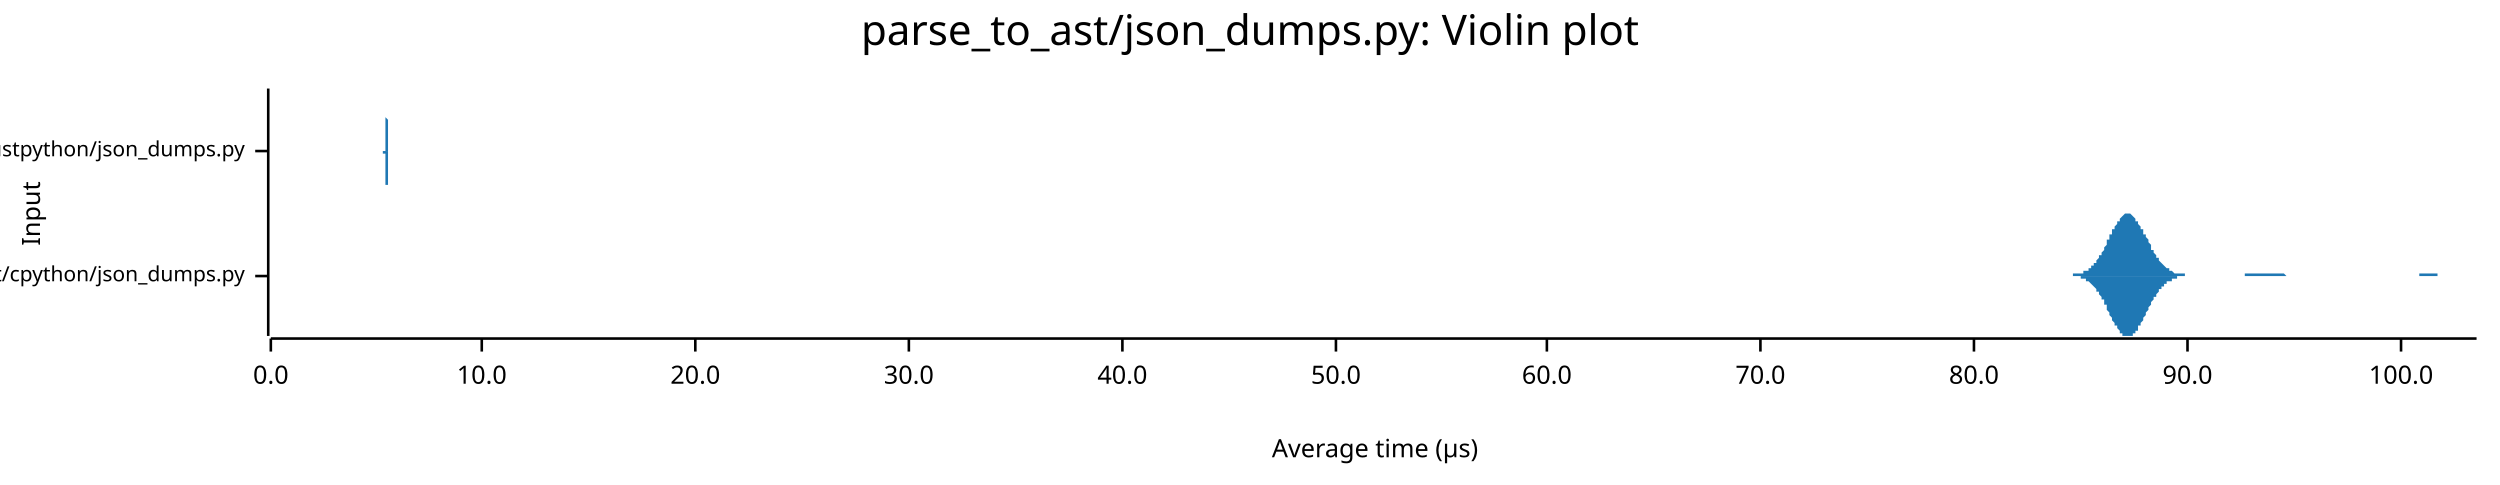
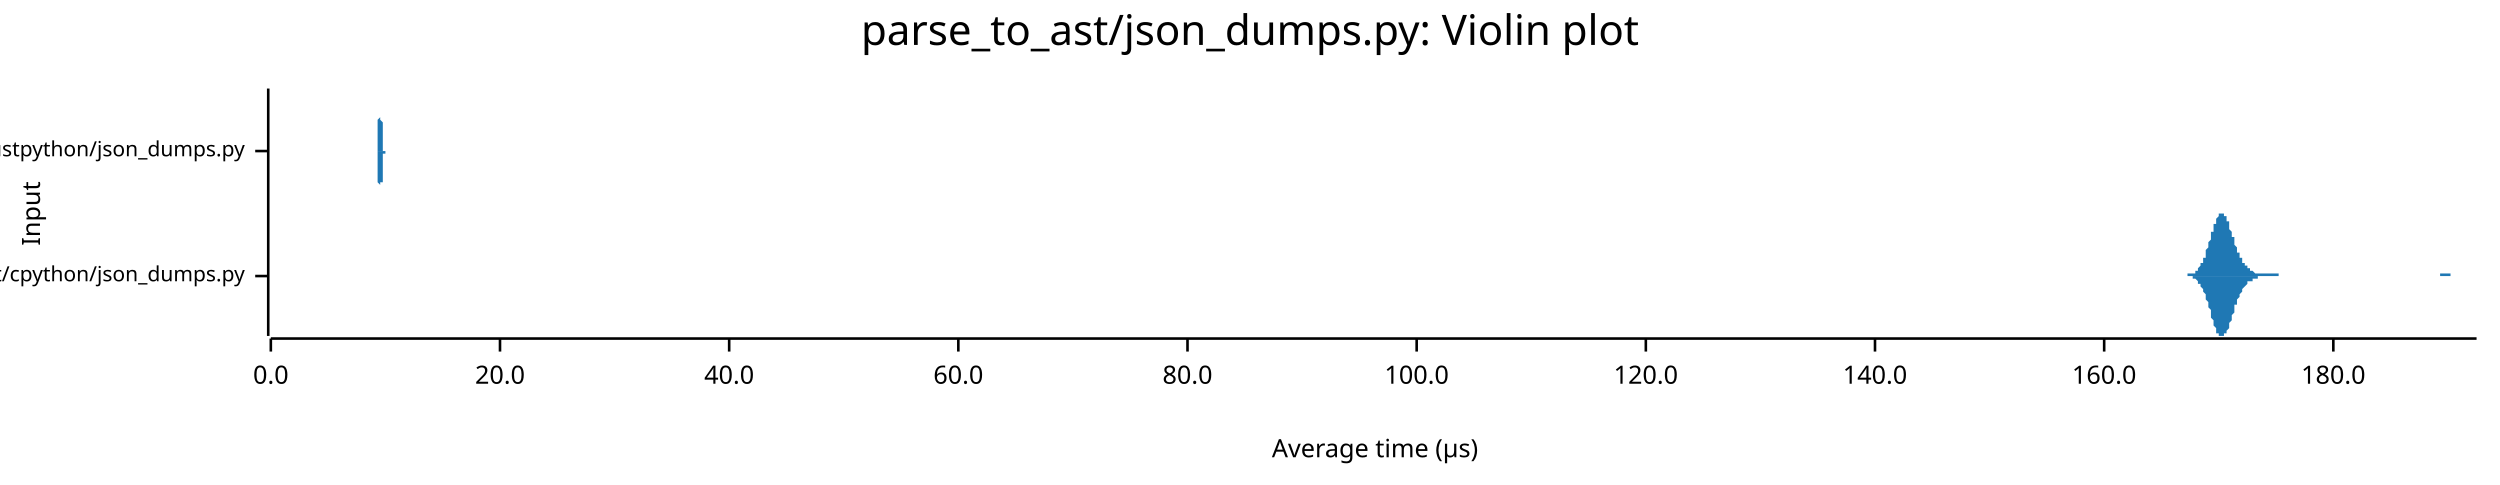
<svg xmlns="http://www.w3.org/2000/svg" width="960" height="186" viewBox="0 0 960 186">
  <text x="480" y="5" dy="0.76em" text-anchor="middle" font-family="sans-serif" font-size="16.129" opacity="1" fill="#000000">
parse_to_ast/json_dumps.py: Violin plot
</text>
  <text x="8" y="82" dy="0.76em" text-anchor="middle" font-family="sans-serif" font-size="9.677" opacity="1" fill="#000000" transform="rotate(270, 8, 82)">
Input
</text>
  <text x="528" y="178" dy="-0.5ex" text-anchor="middle" font-family="sans-serif" font-size="9.677" opacity="1" fill="#000000">
Average time (µs)
</text>
  <polyline fill="none" opacity="1" stroke="#000000" stroke-width="1" points="103,34 103,129 " />
  <text x="94" y="106" dy="0.5ex" text-anchor="end" font-family="sans-serif" font-size="8.065" opacity="1" fill="#000000">
parse_to_ast/cpython/json_dumps.py
</text>
  <polyline fill="none" opacity="1" stroke="#000000" stroke-width="1" points="98,106 103,106 " />
  <text x="94" y="58" dy="0.5ex" text-anchor="end" font-family="sans-serif" font-size="8.065" opacity="1" fill="#000000">
parse_to_ast/rustpython/json_dumps.py
</text>
  <polyline fill="none" opacity="1" stroke="#000000" stroke-width="1" points="98,58 103,58 " />
  <polyline fill="none" opacity="1" stroke="#000000" stroke-width="1" points="104,130 951,130 " />
  <text x="104" y="140" dy="0.76em" text-anchor="middle" font-family="sans-serif" font-size="9.677" opacity="1" fill="#000000">
0.0
</text>
  <polyline fill="none" opacity="1" stroke="#000000" stroke-width="1" points="104,130 104,135 " />
-   <text x="185" y="140" dy="0.76em" text-anchor="middle" font-family="sans-serif" font-size="9.677" opacity="1" fill="#000000">
- 10.0
- </text>
-   <polyline fill="none" opacity="1" stroke="#000000" stroke-width="1" points="185,130 185,135 " />
-   <text x="267" y="140" dy="0.76em" text-anchor="middle" font-family="sans-serif" font-size="9.677" opacity="1" fill="#000000">
+   <text x="192" y="140" dy="0.76em" text-anchor="middle" font-family="sans-serif" font-size="9.677" opacity="1" fill="#000000">
20.0
</text>
-   <polyline fill="none" opacity="1" stroke="#000000" stroke-width="1" points="267,130 267,135 " />
-   <text x="349" y="140" dy="0.76em" text-anchor="middle" font-family="sans-serif" font-size="9.677" opacity="1" fill="#000000">
- 30.0
- </text>
-   <polyline fill="none" opacity="1" stroke="#000000" stroke-width="1" points="349,130 349,135 " />
-   <text x="431" y="140" dy="0.76em" text-anchor="middle" font-family="sans-serif" font-size="9.677" opacity="1" fill="#000000">
+   <polyline fill="none" opacity="1" stroke="#000000" stroke-width="1" points="192,130 192,135 " />
+   <text x="280" y="140" dy="0.76em" text-anchor="middle" font-family="sans-serif" font-size="9.677" opacity="1" fill="#000000">
40.0
</text>
-   <polyline fill="none" opacity="1" stroke="#000000" stroke-width="1" points="431,130 431,135 " />
-   <text x="513" y="140" dy="0.76em" text-anchor="middle" font-family="sans-serif" font-size="9.677" opacity="1" fill="#000000">
- 50.0
- </text>
-   <polyline fill="none" opacity="1" stroke="#000000" stroke-width="1" points="513,130 513,135 " />
-   <text x="594" y="140" dy="0.76em" text-anchor="middle" font-family="sans-serif" font-size="9.677" opacity="1" fill="#000000">
+   <polyline fill="none" opacity="1" stroke="#000000" stroke-width="1" points="280,130 280,135 " />
+   <text x="368" y="140" dy="0.76em" text-anchor="middle" font-family="sans-serif" font-size="9.677" opacity="1" fill="#000000">
60.0
</text>
-   <polyline fill="none" opacity="1" stroke="#000000" stroke-width="1" points="594,130 594,135 " />
-   <text x="676" y="140" dy="0.76em" text-anchor="middle" font-family="sans-serif" font-size="9.677" opacity="1" fill="#000000">
- 70.0
- </text>
-   <polyline fill="none" opacity="1" stroke="#000000" stroke-width="1" points="676,130 676,135 " />
-   <text x="758" y="140" dy="0.76em" text-anchor="middle" font-family="sans-serif" font-size="9.677" opacity="1" fill="#000000">
+   <polyline fill="none" opacity="1" stroke="#000000" stroke-width="1" points="368,130 368,135 " />
+   <text x="456" y="140" dy="0.76em" text-anchor="middle" font-family="sans-serif" font-size="9.677" opacity="1" fill="#000000">
80.0
</text>
-   <polyline fill="none" opacity="1" stroke="#000000" stroke-width="1" points="758,130 758,135 " />
-   <text x="840" y="140" dy="0.76em" text-anchor="middle" font-family="sans-serif" font-size="9.677" opacity="1" fill="#000000">
- 90.0
- </text>
-   <polyline fill="none" opacity="1" stroke="#000000" stroke-width="1" points="840,130 840,135 " />
-   <text x="922" y="140" dy="0.76em" text-anchor="middle" font-family="sans-serif" font-size="9.677" opacity="1" fill="#000000">
+   <polyline fill="none" opacity="1" stroke="#000000" stroke-width="1" points="456,130 456,135 " />
+   <text x="544" y="140" dy="0.76em" text-anchor="middle" font-family="sans-serif" font-size="9.677" opacity="1" fill="#000000">
100.0
</text>
-   <polyline fill="none" opacity="1" stroke="#000000" stroke-width="1" points="922,130 922,135 " />
-   <polygon opacity="1" fill="#1F78B4" points="791,106 791,106 791,106 792,106 792,106 792,106 792,106 793,106 793,106 793,106 794,106 794,106 794,106 795,106 795,106 795,106 796,106 796,105 796,105 797,105 797,105 797,105 798,105 798,105 798,105 799,105 799,105 799,105 800,105 800,105 800,104 801,104 801,104 801,104 801,104 802,104 802,103 802,103 803,103 803,102 803,102 804,102 804,101 804,101 805,101 805,100 805,100 806,99 806,99 806,98 807,98 807,97 807,97 808,96 808,96 808,95 809,94 809,94 809,93 809,92 810,92 810,91 810,90 811,90 811,89 811,88 812,88 812,87 812,87 813,86 813,86 813,85 814,85 814,84 814,84 815,83 815,83 815,83 816,82 816,82 816,82 817,82 817,82 817,82 817,82 818,82 818,82 818,82 819,83 819,83 819,83 820,84 820,84 820,85 821,85 821,85 821,86 822,87 822,87 822,88 823,88 823,89 823,90 824,90 824,91 824,91 825,92 825,93 825,93 826,94 826,95 826,95 826,96 827,96 827,97 827,97 828,98 828,98 828,99 829,99 829,100 829,100 830,101 830,101 830,101 831,102 831,102 831,102 832,103 832,103 832,103 833,103 833,104 833,104 834,104 834,104 834,104 834,104 835,105 835,105 835,105 836,105 836,105 836,105 837,105 837,105 837,105 838,105 838,105 838,105 839,105 839,105 839,106 840,106 840,106 840,106 841,106 841,106 841,106 842,106 842,106 842,106 842,106 843,106 843,106 843,106 844,106 844,106 844,106 845,106 845,106 845,106 846,106 846,106 846,106 847,106 847,106 847,106 848,106 848,106 848,106 849,106 849,106 849,106 850,106 850,106 850,106 851,106 851,106 851,106 851,106 852,106 852,106 852,106 853,106 853,106 853,106 854,106 854,106 854,106 855,106 855,106 855,106 856,106 856,106 856,106 857,106 857,106 857,106 858,106 858,106 858,106 859,106 859,106 859,106 859,106 860,106 860,106 860,106 861,106 861,106 861,106 862,106 862,105 862,105 863,105 863,105 863,105 864,105 864,105 864,105 865,105 865,105 865,105 866,105 866,105 866,105 867,105 867,105 867,105 867,105 868,105 868,105 868,105 869,105 869,105 869,105 870,105 870,105 870,105 871,105 871,105 871,105 872,105 872,105 872,105 873,105 873,105 873,105 874,105 874,105 874,105 875,105 875,105 875,105 876,105 876,105 876,105 876,105 877,105 877,105 877,105 878,106 878,106 878,106 879,106 879,106 879,106 880,106 880,106 880,106 881,106 881,106 881,106 882,106 882,106 882,106 883,106 883,106 883,106 884,106 884,106 884,106 884,106 885,106 885,106 885,106 886,106 886,106 886,106 887,106 887,106 887,106 888,106 888,106 888,106 889,106 889,106 889,106 890,106 890,106 890,106 891,106 891,106 891,106 892,106 892,106 892,106 892,106 893,106 893,106 893,106 894,106 894,106 894,106 895,106 895,106 895,106 896,106 896,106 896,106 897,106 897,106 897,106 898,106 898,106 898,106 899,106 899,106 899,106 900,106 900,106 900,106 901,106 901,106 901,106 901,106 902,106 902,106 902,106 903,106 903,106 903,106 904,106 904,106 904,106 905,106 905,106 905,106 906,106 906,106 906,106 907,106 907,106 907,106 908,106 908,106 908,106 909,106 909,106 909,106 909,106 910,106 910,106 910,106 911,106 911,106 911,106 912,106 912,106 912,106 913,106 913,106 913,106 914,106 914,106 914,106 915,106 915,106 915,106 916,106 916,106 916,106 917,106 917,106 917,106 917,106 918,106 918,106 918,106 919,106 919,106 919,106 920,106 920,106 920,106 921,106 921,106 921,106 922,106 922,106 922,106 923,106 923,106 923,106 924,106 924,106 924,106 925,106 925,106 925,106 926,106 926,106 926,106 926,106 927,106 927,106 927,106 928,106 928,106 928,106 929,106 929,106 929,105 930,105 930,105 930,105 931,105 931,105 931,105 932,105 932,105 932,105 933,105 933,105 933,105 934,105 934,105 934,105 934,105 935,105 935,105 935,105 936,105 936,106 936,106 937,106 937,106 937,106 938,106 938,106 938,106 939,106 939,106 939,106 940,106 940,106 940,106 941,106 941,106 941,106 942,106 942,106 942,106 942,106 943,106 943,106 943,106 944,106 944,106 944,106 945,106 945,106 945,106 946,106 946,106 946,106 947,106 947,106 947,106 948,106 948,106 948,106 949,106 949,106 949,106 950,106 950,106 950,106 951,106 951,106 791,106 " />
-   <polygon opacity="1" fill="#1F78B4" points="791,106 791,106 791,106 792,106 792,106 792,106 792,106 793,106 793,106 793,106 794,106 794,106 794,106 795,106 795,106 795,106 796,106 796,106 796,106 797,106 797,106 797,106 798,106 798,106 798,106 799,106 799,107 799,107 800,107 800,107 800,107 801,107 801,107 801,108 801,108 802,108 802,108 802,108 803,109 803,109 803,109 804,110 804,110 804,110 805,111 805,111 805,112 806,112 806,113 806,113 807,114 807,114 807,115 808,115 808,116 808,117 809,117 809,118 809,118 809,119 810,120 810,120 810,121 811,122 811,122 811,123 812,124 812,124 812,125 813,125 813,126 813,126 814,127 814,127 814,128 815,128 815,128 815,129 816,129 816,129 816,129 817,129 817,129 817,129 817,129 818,129 818,129 818,129 819,129 819,129 819,128 820,128 820,127 820,127 821,127 821,126 821,125 822,125 822,124 822,124 823,123 823,123 823,122 824,121 824,121 824,120 825,119 825,119 825,118 826,117 826,117 826,116 826,116 827,115 827,115 827,114 828,114 828,113 828,113 829,112 829,112 829,111 830,111 830,110 830,110 831,110 831,109 831,109 832,109 832,109 832,108 833,108 833,108 833,108 834,108 834,107 834,107 834,107 835,107 835,107 835,107 836,107 836,107 836,106 837,106 837,106 837,106 838,106 838,106 838,106 839,106 839,106 839,106 840,106 840,106 840,106 841,106 841,106 841,106 842,106 842,106 842,106 842,106 843,106 843,106 843,106 844,106 844,106 844,106 845,106 845,106 845,106 846,106 846,106 846,106 847,106 847,106 847,106 848,106 848,106 848,106 849,106 849,106 849,106 850,106 850,106 850,106 851,106 851,106 851,106 851,106 852,106 852,106 852,106 853,106 853,106 853,106 854,106 854,106 854,106 855,106 855,106 855,106 856,106 856,106 856,106 857,106 857,106 857,106 858,106 858,106 858,106 859,106 859,106 859,106 859,106 860,106 860,106 860,106 861,106 861,106 861,106 862,106 862,106 862,106 863,106 863,106 863,106 864,106 864,106 864,106 865,106 865,106 865,106 866,106 866,106 866,106 867,106 867,106 867,106 867,106 868,106 868,106 868,106 869,106 869,106 869,106 870,106 870,106 870,106 871,106 871,106 871,106 872,106 872,106 872,106 873,106 873,106 873,106 874,106 874,106 874,106 875,106 875,106 875,106 876,106 876,106 876,106 876,106 877,106 877,106 877,106 878,106 878,106 878,106 879,106 879,106 879,106 880,106 880,106 880,106 881,106 881,106 881,106 882,106 882,106 882,106 883,106 883,106 883,106 884,106 884,106 884,106 884,106 885,106 885,106 885,106 886,106 886,106 886,106 887,106 887,106 887,106 888,106 888,106 888,106 889,106 889,106 889,106 890,106 890,106 890,106 891,106 891,106 891,106 892,106 892,106 892,106 892,106 893,106 893,106 893,106 894,106 894,106 894,106 895,106 895,106 895,106 896,106 896,106 896,106 897,106 897,106 897,106 898,106 898,106 898,106 899,106 899,106 899,106 900,106 900,106 900,106 901,106 901,106 901,106 901,106 902,106 902,106 902,106 903,106 903,106 903,106 904,106 904,106 904,106 905,106 905,106 905,106 906,106 906,106 906,106 907,106 907,106 907,106 908,106 908,106 908,106 909,106 909,106 909,106 909,106 910,106 910,106 910,106 911,106 911,106 911,106 912,106 912,106 912,106 913,106 913,106 913,106 914,106 914,106 914,106 915,106 915,106 915,106 916,106 916,106 916,106 917,106 917,106 917,106 917,106 918,106 918,106 918,106 919,106 919,106 919,106 920,106 920,106 920,106 921,106 921,106 921,106 922,106 922,106 922,106 923,106 923,106 923,106 924,106 924,106 924,106 925,106 925,106 925,106 926,106 926,106 926,106 926,106 927,106 927,106 927,106 928,106 928,106 928,106 929,106 929,106 929,106 930,106 930,106 930,106 931,106 931,106 931,106 932,106 932,106 932,106 933,106 933,106 933,106 934,106 934,106 934,106 934,106 935,106 935,106 935,106 936,106 936,106 936,106 937,106 937,106 937,106 938,106 938,106 938,106 939,106 939,106 939,106 940,106 940,106 940,106 941,106 941,106 941,106 942,106 942,106 942,106 942,106 943,106 943,106 943,106 944,106 944,106 944,106 945,106 945,106 945,106 946,106 946,106 946,106 947,106 947,106 947,106 948,106 948,106 948,106 949,106 949,106 949,106 950,106 950,106 950,106 951,106 951,106 791,106 " />
-   <polygon opacity="1" fill="#1F78B4" points="147,58 147,58 147,58 147,58 147,58 147,58 147,58 147,58 147,58 147,58 147,58 147,58 147,58 147,58 147,58 147,58 147,58 147,58 147,58 147,58 147,58 147,58 147,58 147,58 147,58 147,58 147,58 147,58 147,58 147,58 147,58 147,58 147,58 148,58 148,58 148,58 148,58 148,58 148,58 148,57 148,57 148,57 148,57 148,57 148,57 148,57 148,57 148,57 148,57 148,57 148,57 148,57 148,56 148,56 148,56 148,56 148,56 148,56 148,56 148,56 148,56 148,55 148,55 148,55 148,55 148,55 148,55 148,55 148,55 148,54 148,54 148,54 148,54 148,54 148,54 148,54 148,54 148,53 148,53 148,53 148,53 148,53 148,53 148,53 148,52 148,52 148,52 148,52 148,52 148,52 148,51 148,51 148,51 148,51 148,51 148,51 148,50 148,50 148,50 148,50 148,49 148,49 148,49 148,49 148,48 148,48 148,48 148,48 148,47 148,47 148,47 148,47 148,46 148,46 148,46 148,45 148,45 148,45 148,45 148,44 148,44 148,44 148,43 148,43 148,43 148,42 148,42 148,42 148,41 148,41 148,41 148,40 148,40 148,40 148,39 148,39 148,39 148,38 148,38 148,38 148,37 148,37 148,37 148,36 148,36 148,36 148,36 148,36 148,35 148,35 148,35 148,35 148,35 148,35 148,35 148,35 148,34 148,34 148,35 148,35 148,35 148,35 148,35 148,35 148,35 148,35 148,36 148,36 148,36 148,36 148,37 148,37 148,37 148,38 148,38 148,39 148,39 148,40 148,40 148,40 148,41 148,41 148,42 148,42 148,43 148,43 148,44 148,44 148,45 148,45 149,46 149,46 149,47 149,47 149,48 149,48 149,49 149,49 149,49 149,50 149,50 149,51 149,51 149,51 149,52 149,52 149,52 149,53 149,53 149,53 149,54 149,54 149,54 149,54 149,55 149,55 149,55 149,55 149,55 149,56 149,56 149,56 149,56 149,56 149,56 149,57 149,57 149,57 149,57 149,57 149,57 149,57 149,57 149,57 149,57 149,57 149,58 149,58 149,58 149,58 149,58 149,58 149,58 149,58 149,58 149,58 149,58 149,58 149,58 149,58 149,58 149,58 149,58 149,58 149,58 149,58 149,58 149,58 149,58 149,58 149,58 149,58 149,58 149,58 149,58 149,58 149,58 149,58 149,58 149,58 149,58 149,58 149,58 149,58 149,58 149,58 149,58 149,58 149,58 149,58 149,58 149,58 149,58 149,58 149,58 149,58 149,58 149,58 149,58 149,58 149,58 149,58 149,58 149,58 149,58 149,58 149,58 149,58 149,58 149,58 149,58 149,58 149,58 149,58 149,58 149,58 149,58 149,58 149,58 149,58 149,58 149,58 149,58 149,58 149,58 149,58 149,58 149,58 149,58 149,58 149,58 149,58 149,58 149,58 149,58 149,58 149,58 149,58 149,58 149,58 149,58 149,58 149,58 149,58 149,58 149,58 149,58 149,58 149,58 149,58 149,58 149,58 149,58 149,58 149,58 149,58 149,58 150,58 150,58 150,58 150,58 150,58 150,58 150,58 150,58 150,58 150,58 150,58 150,58 150,58 150,58 150,58 150,58 150,58 150,58 150,58 150,58 150,58 150,58 150,58 150,58 150,58 150,58 150,58 150,58 150,58 150,58 150,58 150,58 150,58 150,58 150,58 150,58 150,58 150,58 150,58 150,58 150,58 150,58 150,58 150,58 150,58 150,58 150,58 150,58 150,58 150,58 150,58 150,58 150,58 150,58 150,58 150,58 150,58 150,58 150,58 150,58 150,58 150,58 150,58 150,58 150,58 150,58 150,58 150,58 150,58 150,58 150,58 150,58 150,58 150,58 150,58 150,58 150,58 150,58 150,58 150,58 150,58 150,58 150,58 150,58 150,58 150,58 150,58 150,58 150,58 150,58 150,58 150,58 150,58 150,58 150,58 150,58 150,58 150,58 150,58 150,58 150,58 150,58 150,58 150,58 150,58 150,58 150,58 150,58 150,58 150,58 150,58 150,58 150,58 150,58 150,58 150,58 150,58 150,58 150,58 150,58 150,58 150,58 150,58 150,58 150,58 150,58 150,58 150,58 150,58 150,58 150,58 150,58 150,58 150,58 150,58 150,58 150,58 150,58 150,58 150,58 150,58 150,58 150,58 150,58 150,58 150,58 150,58 150,58 150,58 150,58 150,58 150,58 150,58 150,58 147,58 " />
-   <polygon opacity="1" fill="#1F78B4" points="147,58 147,58 147,58 147,58 147,58 147,58 147,58 147,58 147,58 147,58 147,58 147,58 147,58 147,58 147,58 147,58 147,58 147,58 147,58 147,58 147,58 147,58 147,58 147,58 147,58 147,58 147,58 147,59 147,59 147,59 147,59 147,59 147,59 148,59 148,59 148,59 148,59 148,59 148,59 148,59 148,59 148,59 148,59 148,59 148,59 148,59 148,60 148,60 148,60 148,60 148,60 148,60 148,60 148,60 148,60 148,60 148,60 148,61 148,61 148,61 148,61 148,61 148,61 148,61 148,61 148,62 148,62 148,62 148,62 148,62 148,62 148,62 148,62 148,63 148,63 148,63 148,63 148,63 148,63 148,63 148,63 148,64 148,64 148,64 148,64 148,64 148,64 148,65 148,65 148,65 148,65 148,65 148,65 148,66 148,66 148,66 148,66 148,66 148,67 148,67 148,67 148,67 148,68 148,68 148,68 148,68 148,69 148,69 148,69 148,69 148,70 148,70 148,70 148,70 148,71 148,71 148,71 148,72 148,72 148,72 148,73 148,73 148,73 148,74 148,74 148,74 148,75 148,75 148,75 148,76 148,76 148,76 148,77 148,77 148,77 148,78 148,78 148,78 148,79 148,79 148,79 148,79 148,80 148,80 148,80 148,81 148,81 148,81 148,81 148,81 148,82 148,82 148,82 148,82 148,82 148,82 148,82 148,82 148,82 148,82 148,82 148,82 148,82 148,81 148,81 148,81 148,81 148,81 148,80 148,80 148,80 148,79 148,79 148,79 148,78 148,78 148,77 148,77 148,77 148,76 148,76 148,75 148,75 148,74 148,74 148,73 148,73 148,72 148,72 148,71 149,71 149,70 149,70 149,69 149,69 149,68 149,68 149,67 149,67 149,67 149,66 149,66 149,65 149,65 149,65 149,64 149,64 149,64 149,63 149,63 149,63 149,63 149,62 149,62 149,62 149,62 149,61 149,61 149,61 149,61 149,61 149,61 149,60 149,60 149,60 149,60 149,60 149,60 149,60 149,59 149,59 149,59 149,59 149,59 149,59 149,59 149,59 149,59 149,59 149,59 149,59 149,59 149,59 149,59 149,59 149,59 149,59 149,58 149,58 149,58 149,58 149,58 149,58 149,58 149,58 149,58 149,58 149,58 149,58 149,58 149,58 149,58 149,58 149,58 149,58 149,58 149,58 149,58 149,58 149,58 149,58 149,58 149,58 149,58 149,58 149,58 149,58 149,58 149,58 149,58 149,58 149,58 149,58 149,58 149,58 149,58 149,58 149,58 149,58 149,58 149,58 149,58 149,58 149,58 149,58 149,58 149,58 149,58 149,58 149,58 149,58 149,58 149,58 149,58 149,58 149,58 149,58 149,58 149,58 149,58 149,58 149,58 149,58 149,58 149,58 149,58 149,58 149,58 149,58 149,58 149,58 149,58 149,58 149,58 149,58 149,58 149,58 149,58 149,58 149,58 149,58 149,58 149,58 149,58 149,58 149,58 149,58 149,58 149,58 149,58 149,58 149,58 149,58 149,58 149,58 149,58 149,58 150,58 150,58 150,58 150,58 150,58 150,58 150,58 150,58 150,58 150,58 150,58 150,58 150,58 150,58 150,58 150,58 150,58 150,58 150,58 150,58 150,58 150,58 150,58 150,58 150,58 150,58 150,58 150,58 150,58 150,58 150,58 150,58 150,58 150,58 150,58 150,58 150,58 150,58 150,58 150,58 150,58 150,58 150,58 150,58 150,58 150,58 150,58 150,58 150,58 150,58 150,58 150,58 150,58 150,58 150,58 150,58 150,58 150,58 150,58 150,58 150,58 150,58 150,58 150,58 150,58 150,58 150,58 150,58 150,58 150,58 150,58 150,58 150,58 150,58 150,58 150,58 150,59 150,59 150,59 150,59 150,59 150,59 150,59 150,59 150,59 150,59 150,59 150,59 150,59 150,59 150,59 150,59 150,59 150,59 150,59 150,59 150,59 150,59 150,59 150,59 150,59 150,59 150,59 150,59 150,59 150,59 150,59 150,59 150,59 150,59 150,59 150,59 150,59 150,59 150,59 150,59 150,59 150,58 150,58 150,58 150,58 150,58 150,58 150,58 150,58 150,58 150,58 150,58 150,58 150,58 150,58 150,58 150,58 150,58 150,58 150,58 150,58 150,58 150,58 150,58 150,58 150,58 150,58 150,58 150,58 150,58 150,58 150,58 150,58 150,58 150,58 150,58 150,58 150,58 147,58 " />
+   <polyline fill="none" opacity="1" stroke="#000000" stroke-width="1" points="544,130 544,135 " />
+   <text x="632" y="140" dy="0.76em" text-anchor="middle" font-family="sans-serif" font-size="9.677" opacity="1" fill="#000000">
+ 120.0
+ </text>
+   <polyline fill="none" opacity="1" stroke="#000000" stroke-width="1" points="632,130 632,135 " />
+   <text x="720" y="140" dy="0.76em" text-anchor="middle" font-family="sans-serif" font-size="9.677" opacity="1" fill="#000000">
+ 140.0
+ </text>
+   <polyline fill="none" opacity="1" stroke="#000000" stroke-width="1" points="720,130 720,135 " />
+   <text x="808" y="140" dy="0.76em" text-anchor="middle" font-family="sans-serif" font-size="9.677" opacity="1" fill="#000000">
+ 160.0
+ </text>
+   <polyline fill="none" opacity="1" stroke="#000000" stroke-width="1" points="808,130 808,135 " />
+   <text x="896" y="140" dy="0.76em" text-anchor="middle" font-family="sans-serif" font-size="9.677" opacity="1" fill="#000000">
+ 180.0
+ </text>
+   <polyline fill="none" opacity="1" stroke="#000000" stroke-width="1" points="896,130 896,135 " />
+   <polygon opacity="1" fill="#1F78B4" points="838,106 838,106 838,106 838,106 839,106 839,106 839,106 839,106 840,106 840,106 840,106 840,106 840,105 841,105 841,105 841,105 841,105 842,105 842,105 842,105 842,105 842,105 843,105 843,104 843,104 843,104 844,104 844,104 844,103 844,103 844,103 845,102 845,102 845,102 845,101 846,101 846,100 846,100 846,99 847,99 847,98 847,97 847,97 847,96 848,95 848,95 848,94 848,93 849,92 849,92 849,91 849,90 849,89 850,89 850,88 850,87 850,86 851,86 851,85 851,85 851,84 851,84 852,83 852,83 852,83 852,82 853,82 853,82 853,82 853,82 854,82 854,82 854,82 854,83 854,83 855,83 855,84 855,84 855,85 856,85 856,86 856,87 856,87 856,88 857,89 857,89 857,90 857,91 858,91 858,92 858,93 858,93 858,94 859,95 859,95 859,96 859,97 860,97 860,98 860,98 860,99 861,99 861,100 861,100 861,100 861,101 862,101 862,101 862,102 862,102 863,102 863,103 863,103 863,103 863,103 864,103 864,104 864,104 864,104 865,104 865,104 865,104 865,104 865,104 866,105 866,105 866,105 866,105 867,105 867,105 867,105 867,105 868,105 868,105 868,105 868,105 868,105 869,105 869,105 869,105 869,105 870,105 870,105 870,105 870,105 870,105 871,105 871,105 871,105 871,105 872,105 872,105 872,105 872,105 873,105 873,105 873,105 873,105 873,105 874,105 874,105 874,105 874,105 875,105 875,106 875,106 875,106 875,106 876,106 876,106 876,106 876,106 877,106 877,106 877,106 877,106 877,106 878,106 878,106 878,106 878,106 879,106 879,106 879,106 879,106 880,106 880,106 880,106 880,106 880,106 881,106 881,106 881,106 881,106 882,106 882,106 882,106 882,106 882,106 883,106 883,106 883,106 883,106 884,106 884,106 884,106 884,106 884,106 885,106 885,106 885,106 885,106 886,106 886,106 886,106 886,106 887,106 887,106 887,106 887,106 887,106 888,106 888,106 888,106 888,106 889,106 889,106 889,106 889,106 889,106 890,106 890,106 890,106 890,106 891,106 891,106 891,106 891,106 891,106 892,106 892,106 892,106 892,106 893,106 893,106 893,106 893,106 894,106 894,106 894,106 894,106 894,106 895,106 895,106 895,106 895,106 896,106 896,106 896,106 896,106 896,106 897,106 897,106 897,106 897,106 898,106 898,106 898,106 898,106 899,106 899,106 899,106 899,106 899,106 900,106 900,106 900,106 900,106 901,106 901,106 901,106 901,106 901,106 902,106 902,106 902,106 902,106 903,106 903,106 903,106 903,106 903,106 904,106 904,106 904,106 904,106 905,106 905,106 905,106 905,106 906,106 906,106 906,106 906,106 906,106 907,106 907,106 907,106 907,106 908,106 908,106 908,106 908,106 908,106 909,106 909,106 909,106 909,106 910,106 910,106 910,106 910,106 910,106 911,106 911,106 911,106 911,106 912,106 912,106 912,106 912,106 913,106 913,106 913,106 913,106 913,106 914,106 914,106 914,106 914,106 915,106 915,106 915,106 915,106 915,106 916,106 916,106 916,106 916,106 917,106 917,106 917,106 917,106 917,106 918,106 918,106 918,106 918,106 919,106 919,106 919,106 919,106 920,106 920,106 920,106 920,106 920,106 921,106 921,106 921,106 921,106 922,106 922,106 922,106 922,106 922,106 923,106 923,106 923,106 923,106 924,106 924,106 924,106 924,106 925,106 925,106 925,106 925,106 925,106 926,106 926,106 926,106 926,106 927,106 927,106 927,106 927,106 927,106 928,106 928,106 928,106 928,106 929,106 929,106 929,106 929,106 929,106 930,106 930,106 930,106 930,106 931,106 931,106 931,106 931,106 932,106 932,106 932,106 932,106 932,106 933,106 933,106 933,106 933,106 934,106 934,106 934,106 934,106 934,106 935,106 935,106 935,106 935,106 936,106 936,106 936,106 936,106 936,106 937,106 937,106 937,105 937,105 938,105 938,105 938,105 938,105 939,105 939,105 939,105 939,105 939,105 940,105 940,105 940,105 940,105 941,105 941,105 941,106 941,106 941,106 942,106 942,106 942,106 942,106 943,106 943,106 943,106 943,106 943,106 944,106 944,106 944,106 944,106 945,106 945,106 945,106 945,106 946,106 946,106 946,106 946,106 946,106 947,106 947,106 947,106 947,106 948,106 948,106 948,106 948,106 948,106 949,106 949,106 949,106 949,106 950,106 950,106 950,106 950,106 951,106 951,106 838,106 " />
+   <polygon opacity="1" fill="#1F78B4" points="838,106 838,106 838,106 838,106 839,106 839,106 839,106 839,106 840,106 840,106 840,106 840,106 840,106 841,106 841,106 841,106 841,106 842,106 842,106 842,106 842,107 842,107 843,107 843,107 843,107 843,107 844,108 844,108 844,108 844,108 844,109 845,109 845,109 845,110 845,110 846,111 846,111 846,112 846,112 847,113 847,113 847,114 847,115 847,115 848,116 848,117 848,118 848,118 849,119 849,120 849,121 849,121 849,122 850,123 850,124 850,124 850,125 851,126 851,126 851,127 851,127 851,128 852,128 852,129 852,129 852,129 853,129 853,129 853,129 853,129 854,129 854,129 854,129 854,129 854,128 855,128 855,128 855,127 855,127 856,126 856,126 856,125 856,124 856,124 857,123 857,122 857,122 857,121 858,120 858,119 858,119 858,118 858,117 859,117 859,116 859,116 859,115 860,114 860,114 860,113 860,113 861,112 861,112 861,112 861,111 861,111 862,110 862,110 862,110 862,110 863,109 863,109 863,109 863,109 863,108 864,108 864,108 864,108 864,108 865,108 865,107 865,107 865,107 865,107 866,107 866,107 866,107 866,107 867,107 867,107 867,107 867,106 868,106 868,106 868,106 868,106 868,106 869,106 869,106 869,106 869,106 870,106 870,106 870,106 870,106 870,106 871,106 871,106 871,106 871,106 872,106 872,106 872,106 872,106 873,106 873,106 873,106 873,106 873,106 874,106 874,106 874,106 874,106 875,106 875,106 875,106 875,106 875,106 876,106 876,106 876,106 876,106 877,106 877,106 877,106 877,106 877,106 878,106 878,106 878,106 878,106 879,106 879,106 879,106 879,106 880,106 880,106 880,106 880,106 880,106 881,106 881,106 881,106 881,106 882,106 882,106 882,106 882,106 882,106 883,106 883,106 883,106 883,106 884,106 884,106 884,106 884,106 884,106 885,106 885,106 885,106 885,106 886,106 886,106 886,106 886,106 887,106 887,106 887,106 887,106 887,106 888,106 888,106 888,106 888,106 889,106 889,106 889,106 889,106 889,106 890,106 890,106 890,106 890,106 891,106 891,106 891,106 891,106 891,106 892,106 892,106 892,106 892,106 893,106 893,106 893,106 893,106 894,106 894,106 894,106 894,106 894,106 895,106 895,106 895,106 895,106 896,106 896,106 896,106 896,106 896,106 897,106 897,106 897,106 897,106 898,106 898,106 898,106 898,106 899,106 899,106 899,106 899,106 899,106 900,106 900,106 900,106 900,106 901,106 901,106 901,106 901,106 901,106 902,106 902,106 902,106 902,106 903,106 903,106 903,106 903,106 903,106 904,106 904,106 904,106 904,106 905,106 905,106 905,106 905,106 906,106 906,106 906,106 906,106 906,106 907,106 907,106 907,106 907,106 908,106 908,106 908,106 908,106 908,106 909,106 909,106 909,106 909,106 910,106 910,106 910,106 910,106 910,106 911,106 911,106 911,106 911,106 912,106 912,106 912,106 912,106 913,106 913,106 913,106 913,106 913,106 914,106 914,106 914,106 914,106 915,106 915,106 915,106 915,106 915,106 916,106 916,106 916,106 916,106 917,106 917,106 917,106 917,106 917,106 918,106 918,106 918,106 918,106 919,106 919,106 919,106 919,106 920,106 920,106 920,106 920,106 920,106 921,106 921,106 921,106 921,106 922,106 922,106 922,106 922,106 922,106 923,106 923,106 923,106 923,106 924,106 924,106 924,106 924,106 925,106 925,106 925,106 925,106 925,106 926,106 926,106 926,106 926,106 927,106 927,106 927,106 927,106 927,106 928,106 928,106 928,106 928,106 929,106 929,106 929,106 929,106 929,106 930,106 930,106 930,106 930,106 931,106 931,106 931,106 931,106 932,106 932,106 932,106 932,106 932,106 933,106 933,106 933,106 933,106 934,106 934,106 934,106 934,106 934,106 935,106 935,106 935,106 935,106 936,106 936,106 936,106 936,106 936,106 937,106 937,106 937,106 937,106 938,106 938,106 938,106 938,106 939,106 939,106 939,106 939,106 939,106 940,106 940,106 940,106 940,106 941,106 941,106 941,106 941,106 941,106 942,106 942,106 942,106 942,106 943,106 943,106 943,106 943,106 943,106 944,106 944,106 944,106 944,106 945,106 945,106 945,106 945,106 946,106 946,106 946,106 946,106 946,106 947,106 947,106 947,106 947,106 948,106 948,106 948,106 948,106 948,106 949,106 949,106 949,106 949,106 950,106 950,106 950,106 950,106 951,106 951,106 838,106 " />
+   <polygon opacity="1" fill="#1F78B4" points="145,58 145,58 145,58 145,58 145,58 145,58 145,58 145,58 145,58 145,58 145,58 145,58 145,58 145,57 145,57 145,57 145,57 145,57 145,57 145,56 145,56 145,56 145,56 145,55 145,55 145,54 145,54 145,54 145,53 145,53 145,52 145,51 145,51 145,50 145,49 145,48 145,48 145,47 145,46 146,45 146,44 146,44 146,43 146,42 146,41 146,40 146,40 146,39 146,38 146,37 146,37 146,36 146,36 146,35 146,35 146,35 146,35 146,35 146,34 146,35 146,35 146,35 146,35 146,36 146,36 146,36 146,37 146,38 146,38 146,39 146,40 146,40 146,41 146,42 146,43 146,44 146,45 146,45 146,46 147,47 147,48 147,48 147,49 147,50 147,51 147,51 147,52 147,52 147,53 147,53 147,54 147,54 147,55 147,55 147,55 147,56 147,56 147,56 147,56 147,57 147,57 147,57 147,57 147,57 147,57 147,57 147,57 147,58 147,58 147,58 147,58 147,58 147,58 147,58 147,58 147,58 147,58 147,58 147,58 147,58 148,58 148,58 148,58 148,58 148,58 148,58 148,58 148,58 148,58 148,58 148,58 148,58 148,58 148,58 148,58 148,58 148,58 148,58 148,58 148,58 148,58 148,58 148,58 148,58 148,58 148,58 148,58 148,58 148,58 148,58 148,58 148,58 148,58 148,58 148,58 148,58 148,58 148,58 148,58 148,58 149,58 149,58 149,58 149,58 149,58 149,58 149,58 149,58 149,58 149,58 149,58 149,58 149,58 149,58 149,58 149,58 149,58 149,58 149,58 149,58 149,58 149,58 149,58 149,58 149,58 149,58 149,58 149,58 149,58 149,58 149,58 149,58 149,58 149,58 149,58 149,58 149,58 149,58 149,58 149,58 149,58 150,58 150,58 150,58 150,58 150,58 150,58 150,58 150,58 150,58 150,58 150,58 150,58 150,58 150,58 150,58 150,58 150,58 150,58 150,58 150,58 150,58 150,58 150,58 150,58 150,58 150,58 150,58 150,58 150,58 150,58 150,58 150,58 150,58 150,58 150,58 150,58 150,58 150,58 150,58 150,58 151,58 151,58 151,58 151,58 151,58 151,58 151,58 151,58 151,58 151,58 151,58 151,58 151,58 151,58 151,58 151,58 151,58 151,58 151,58 151,58 151,58 151,58 151,58 151,58 151,58 151,58 151,58 151,58 151,58 151,58 151,58 151,58 151,58 151,58 151,58 151,58 151,58 151,58 151,58 151,58 151,58 152,58 152,58 152,58 152,58 152,58 152,58 152,58 152,58 152,58 152,58 152,58 152,58 152,58 152,58 152,58 152,58 152,58 152,58 152,58 152,58 152,58 152,58 152,58 152,58 152,58 152,58 152,58 152,58 152,58 152,58 152,58 152,58 152,58 152,58 152,58 152,58 152,58 152,58 152,58 152,58 153,58 153,58 153,58 153,58 153,58 153,58 153,58 153,58 153,58 153,58 153,58 153,58 153,58 153,58 153,58 153,58 153,58 153,58 153,58 153,58 153,58 153,58 153,58 153,58 153,58 153,58 153,58 153,58 153,58 153,58 153,58 153,58 153,58 153,58 153,58 153,58 153,58 153,58 153,58 153,58 153,58 154,58 154,58 154,58 154,58 154,58 154,58 154,58 154,58 154,58 154,58 154,58 154,58 154,58 154,58 154,58 154,58 154,58 154,58 154,58 154,58 154,58 154,58 154,58 154,58 154,58 154,58 154,58 154,58 154,58 154,58 154,58 154,58 154,58 154,58 154,58 154,58 154,58 154,58 154,58 154,58 155,58 155,58 155,58 155,58 155,58 155,58 155,58 155,58 155,58 155,58 155,58 155,58 155,58 155,58 155,58 155,58 155,58 155,58 155,58 155,58 155,58 155,58 155,58 155,58 155,58 155,58 155,58 155,58 155,58 155,58 155,58 155,58 155,58 155,58 155,58 155,58 155,58 155,58 155,58 155,58 155,58 156,58 156,58 156,58 156,58 156,58 156,58 156,58 156,58 156,58 156,58 156,58 156,58 156,58 156,58 156,58 156,58 156,58 156,58 156,58 156,58 156,58 156,58 156,58 156,58 156,58 156,58 156,58 156,58 156,58 156,58 156,58 156,58 156,58 156,58 156,58 156,58 156,58 156,58 156,58 156,58 157,58 157,58 157,58 157,58 157,58 157,58 157,58 157,58 157,58 157,58 157,58 157,58 157,58 157,58 157,58 157,58 157,58 145,58 " />
+   <polygon opacity="1" fill="#1F78B4" points="145,58 145,58 145,58 145,58 145,58 145,58 145,58 145,59 145,59 145,59 145,59 145,59 145,59 145,59 145,59 145,59 145,59 145,60 145,60 145,60 145,60 145,61 145,61 145,61 145,62 145,62 145,62 145,63 145,63 145,64 145,65 145,65 145,66 145,67 145,67 145,68 145,69 145,70 145,70 146,71 146,72 146,73 146,74 146,75 146,75 146,76 146,77 146,78 146,78 146,79 146,80 146,80 146,81 146,81 146,81 146,82 146,82 146,82 146,82 146,82 146,82 146,82 146,81 146,81 146,81 146,80 146,79 146,79 146,78 146,78 146,77 146,76 146,75 146,74 146,74 146,73 146,72 146,71 146,70 147,70 147,69 147,68 147,67 147,67 147,66 147,65 147,65 147,64 147,64 147,63 147,63 147,62 147,62 147,61 147,61 147,61 147,61 147,60 147,60 147,60 147,60 147,60 147,59 147,59 147,59 147,59 147,59 147,59 147,59 147,59 147,59 147,59 147,59 147,59 147,59 147,59 147,59 147,59 147,59 147,59 148,59 148,59 148,59 148,59 148,59 148,59 148,59 148,59 148,59 148,59 148,58 148,58 148,58 148,58 148,58 148,58 148,58 148,58 148,58 148,58 148,58 148,58 148,58 148,58 148,58 148,58 148,58 148,58 148,58 148,58 148,58 148,58 148,58 148,58 148,58 148,58 148,58 148,58 148,58 148,58 149,58 149,58 149,58 149,58 149,58 149,58 149,58 149,58 149,58 149,58 149,58 149,58 149,58 149,58 149,58 149,58 149,58 149,58 149,58 149,58 149,58 149,58 149,58 149,58 149,58 149,58 149,58 149,58 149,58 149,58 149,58 149,58 149,58 149,58 149,58 149,58 149,58 149,58 149,58 149,58 149,58 150,58 150,58 150,58 150,58 150,58 150,58 150,58 150,58 150,58 150,58 150,58 150,58 150,58 150,58 150,58 150,58 150,58 150,58 150,58 150,58 150,58 150,58 150,58 150,58 150,58 150,58 150,58 150,58 150,58 150,58 150,58 150,58 150,58 150,58 150,58 150,58 150,58 150,58 150,58 150,58 151,58 151,58 151,58 151,58 151,58 151,58 151,58 151,58 151,58 151,58 151,58 151,58 151,58 151,58 151,58 151,58 151,58 151,58 151,58 151,58 151,58 151,58 151,58 151,58 151,58 151,58 151,58 151,58 151,58 151,58 151,58 151,58 151,58 151,58 151,58 151,58 151,58 151,58 151,58 151,58 151,58 152,58 152,58 152,58 152,58 152,58 152,58 152,58 152,58 152,58 152,58 152,58 152,58 152,58 152,58 152,58 152,58 152,58 152,58 152,58 152,58 152,58 152,58 152,58 152,58 152,58 152,58 152,58 152,58 152,58 152,58 152,58 152,58 152,58 152,58 152,58 152,58 152,58 152,58 152,58 152,58 153,58 153,58 153,58 153,58 153,58 153,58 153,58 153,58 153,58 153,58 153,58 153,58 153,58 153,58 153,58 153,58 153,58 153,58 153,58 153,58 153,58 153,58 153,58 153,58 153,58 153,58 153,58 153,58 153,58 153,58 153,58 153,58 153,58 153,58 153,58 153,58 153,58 153,58 153,58 153,58 153,58 154,58 154,58 154,58 154,58 154,58 154,58 154,58 154,58 154,58 154,58 154,58 154,58 154,58 154,58 154,58 154,58 154,58 154,58 154,58 154,58 154,58 154,58 154,58 154,58 154,58 154,58 154,58 154,58 154,58 154,58 154,58 154,58 154,58 154,58 154,58 154,58 154,58 154,58 154,58 154,58 155,58 155,58 155,58 155,58 155,58 155,58 155,58 155,58 155,58 155,58 155,58 155,58 155,58 155,58 155,58 155,58 155,58 155,58 155,58 155,58 155,58 155,58 155,58 155,58 155,58 155,58 155,58 155,58 155,58 155,58 155,58 155,58 155,58 155,58 155,58 155,58 155,58 155,58 155,58 155,58 155,58 156,58 156,58 156,58 156,58 156,58 156,58 156,58 156,58 156,58 156,58 156,58 156,58 156,58 156,58 156,58 156,58 156,58 156,58 156,58 156,58 156,58 156,58 156,58 156,58 156,58 156,58 156,58 156,58 156,58 156,58 156,58 156,58 156,58 156,58 156,58 156,58 156,58 156,58 156,58 156,58 157,58 157,58 157,58 157,58 157,58 157,58 157,58 157,58 157,58 157,58 157,58 157,58 157,58 157,58 157,58 157,58 157,58 145,58 " />
</svg>
